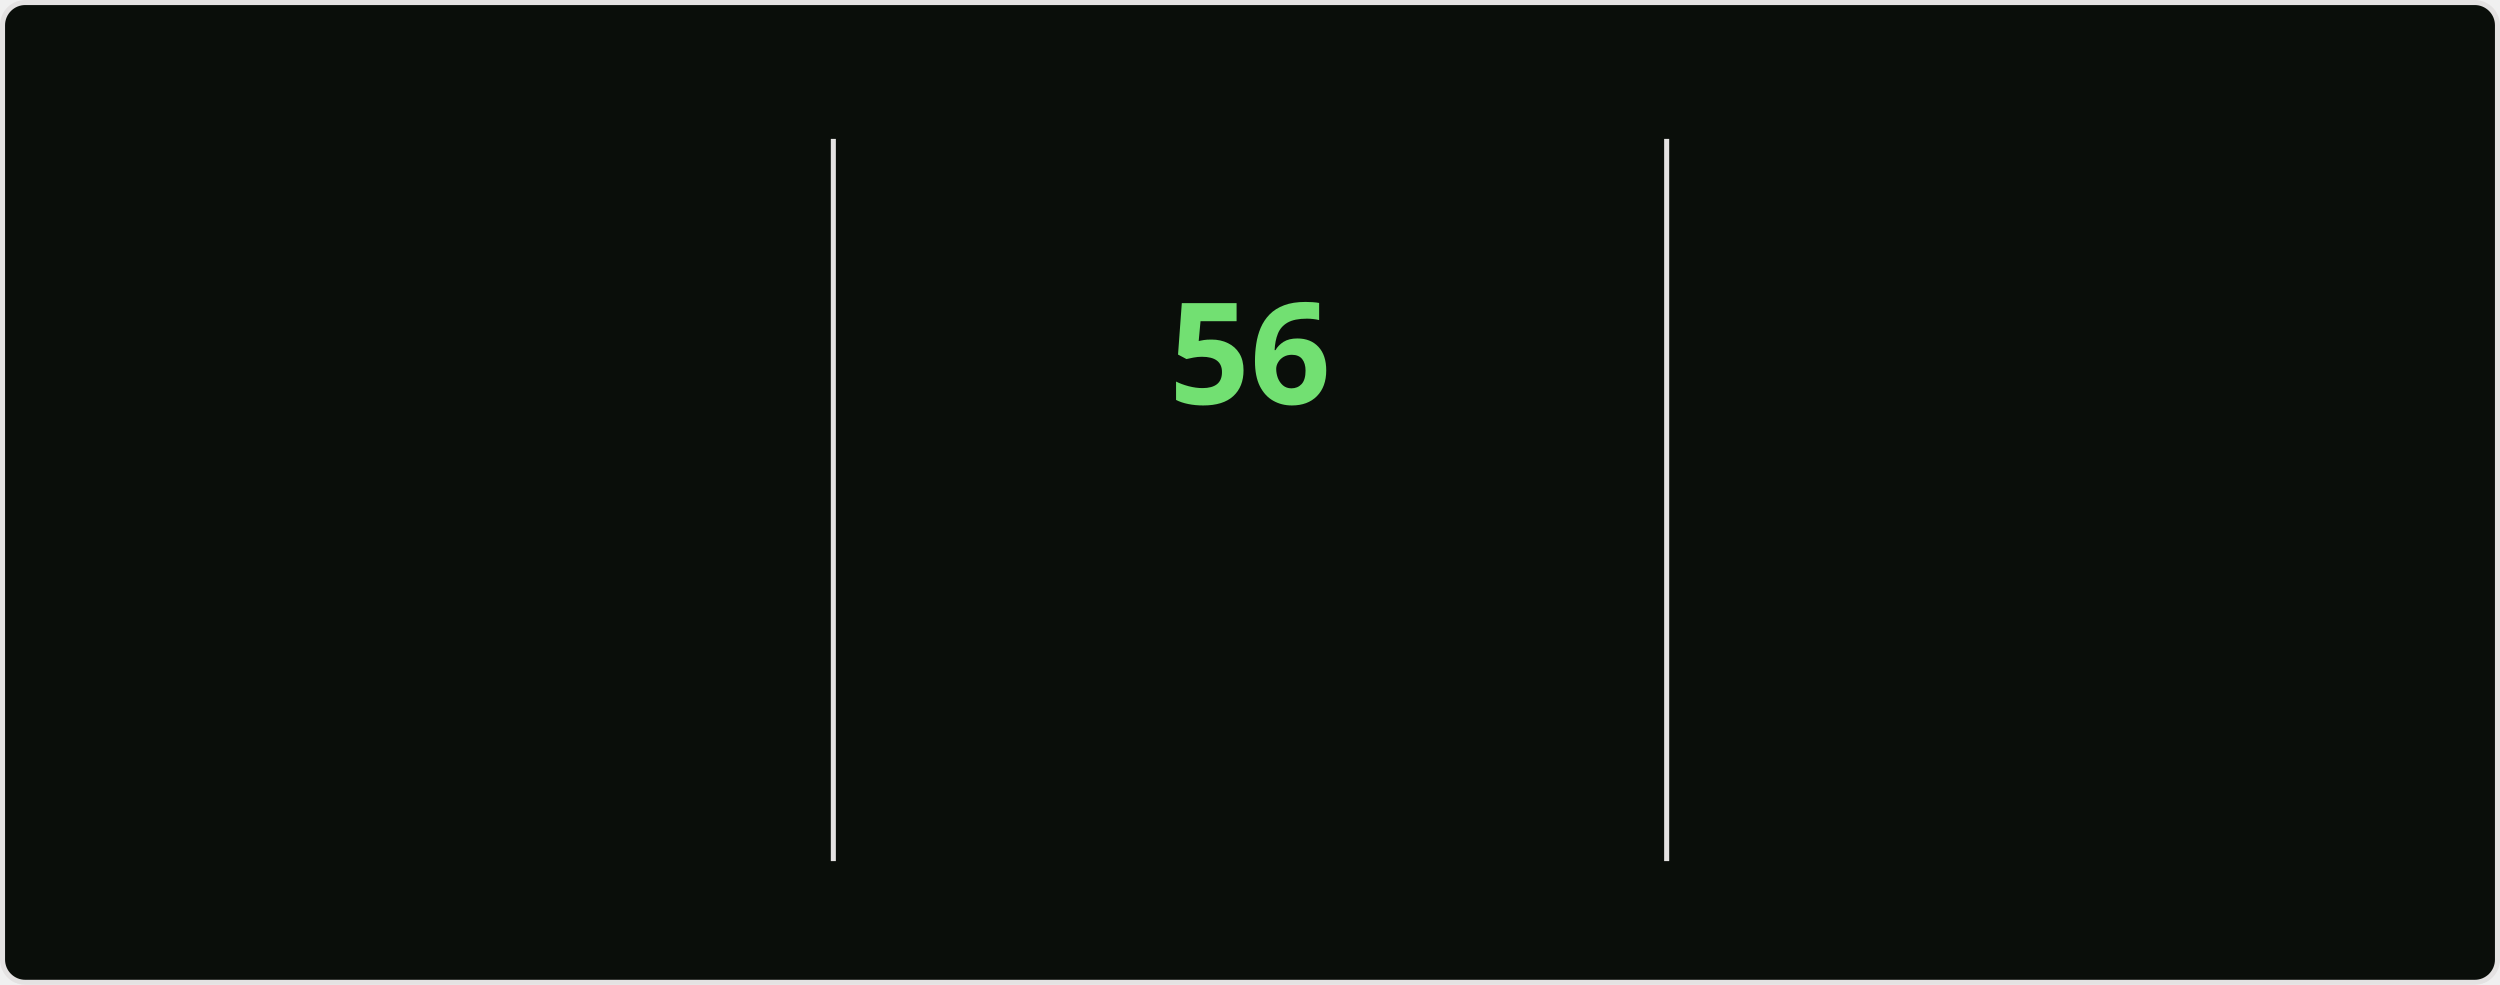
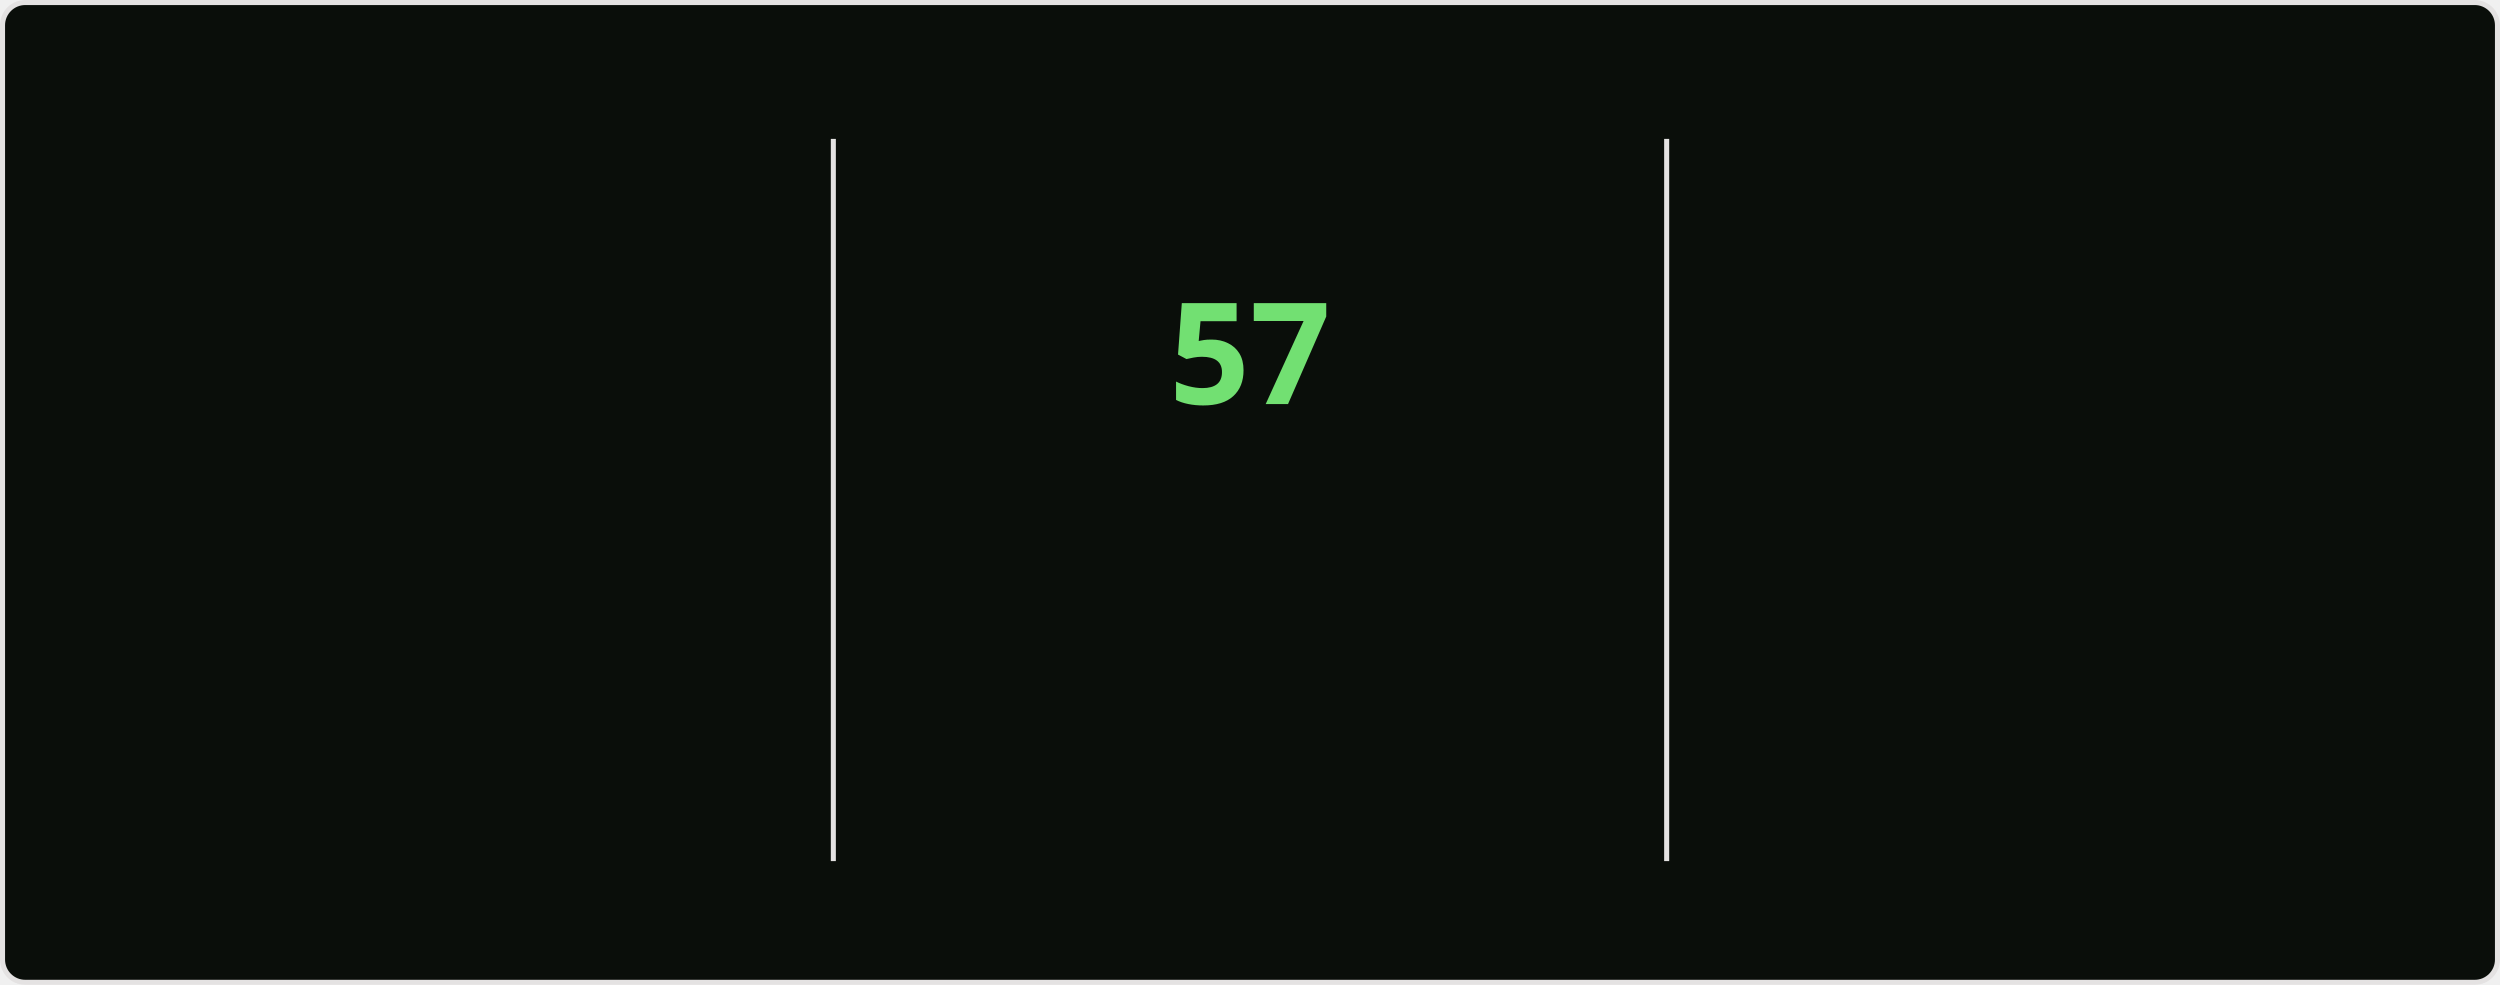
<svg xmlns="http://www.w3.org/2000/svg" style="isolation: isolate" viewBox="0 0 495 195" width="495px" height="195px" direction="ltr">
  <style>
    @keyframes currstreak {
      0% { font-size: 3px; opacity: 0.2; }
      80% { font-size: 34px; opacity: 1; }
      100% { font-size: 28px; opacity: 1; }
    }
    @keyframes fadein {
      0% { opacity: 0; }
      100% { opacity: 1; }
    }
    .big-number {
      font-family: "Segoe UI", Ubuntu, sans-serif;
      font-weight: 700;
      font-size: 28px;
      fill: #bfd5b5;
    }
    .label {
      font-family: "Segoe UI", Ubuntu, sans-serif;
      font-weight: 400;
      font-size: 14px;
      fill: #bfd5b5;
    }
    .range-text {
      font-family: "Segoe UI", Ubuntu, sans-serif;
      font-weight: 400;
      font-size: 12px;
      fill: #8db87a;
    }
    .current-streak-num {
      font-family: "Segoe UI", Ubuntu, sans-serif;
      font-weight: 700;
      font-size: 28px;
      fill: #72e072;
    }</style>
  <defs>
    <clipPath id="outer_rectangle">
      <rect width="495" height="195" rx="4.5" />
    </clipPath>
    <mask id="mask_out_ring_behind_fire">
      <rect width="495" height="195" fill="white" />
      <ellipse id="mask-ellipse" cx="247.5" cy="32" rx="13" ry="18" fill="black" />
    </mask>
  </defs>
  <g clip-path="url(#outer_rectangle)">
    <g style="isolation: isolate">
      <rect fill="#0a0e0a" rx="4.5" x="0.5" y="0.5" width="494" height="194" stroke="#e4e2e2" />
    </g>
    <g style="isolation: isolate">
      <line x1="165" y1="28" x2="165" y2="170" vector-effect="non-scaling-stroke" stroke-width="1" stroke="#e4e2e2" stroke-linejoin="miter" stroke-linecap="square" stroke-miterlimit="3" />
      <line x1="330" y1="28" x2="330" y2="170" vector-effect="non-scaling-stroke" stroke-width="1" stroke="#e4e2e2" stroke-linejoin="miter" stroke-linecap="square" stroke-miterlimit="3" />
    </g>
    <g style="isolation: isolate">
      <g transform="translate(82.5, 48)">
        <text x="0" y="32" stroke-width="0" text-anchor="middle" class="big-number" style="opacity: 0; animation: fadein 0.5s linear forwards 0.6s">
            4.3K
          </text>
      </g>
      <g transform="translate(82.5, 84)">
        <text x="0" y="32" stroke-width="0" text-anchor="middle" class="label" style="opacity: 0; animation: fadein 0.5s linear forwards 0.7s">
            Total Contributions
          </text>
      </g>
      <g transform="translate(82.5, 114)">
        <text x="0" y="32" stroke-width="0" text-anchor="middle" class="range-text" style="opacity: 0; animation: fadein 0.5s linear forwards 0.8s">
            Nov 9 - Present
          </text>
      </g>
    </g>
    <g style="isolation: isolate">
      <g mask="url(#mask_out_ring_behind_fire)">
        <circle cx="247.5" cy="71" r="40" fill="none" stroke="#bfd5b5" stroke-width="5" style="opacity: 0; animation: fadein 0.5s linear forwards 0.4s" />
      </g>
      <g transform="translate(247.5, 19.5)" stroke-opacity="0" style="opacity: 0; animation: fadein 0.5s linear forwards 0.6s">
        <path d="M -12 -0.5 L 15 -0.5 L 15 23.5 L -12 23.5 L -12 -0.5 Z" fill="none" />
        <path d="M 1.5 0.67 C 1.5 0.67 2.24 3.32 2.24 5.47 C 2.24 7.53 0.89 9.2 -1.17 9.2 C -3.23 9.2 -4.79 7.53 -4.79 5.47 L -4.76 5.11 C -6.78 7.51 -8 10.62 -8 13.99 C -8 18.41 -4.42 22 0 22 C 4.42 22 8 18.41 8 13.99 C 8 8.6 5.41 3.79 1.5 0.67 Z M -0.29 19 C -2.07 19 -3.51 17.6 -3.51 15.86 C -3.51 14.24 -2.46 13.1 -0.7 12.74 C 1.07 12.38 2.9 11.53 3.92 10.16 C 4.31 11.45 4.51 12.81 4.51 14.2 C 4.51 16.85 2.36 19 -0.29 19 Z" fill="#bfd5b5" stroke-opacity="0" />
      </g>
      <g transform="translate(247.5, 48)">
        <text x="0" y="32" stroke-width="0" text-anchor="middle" class="current-streak-num" style="animation: currstreak 0.6s linear forwards">
-             56
+             57
          </text>
      </g>
      <g transform="translate(247.5, 108)">
        <text x="0" y="32" stroke-width="0" text-anchor="middle" class="label" style="opacity: 0; animation: fadein 0.5s linear forwards 0.9s">
            Current Streak
          </text>
      </g>
      <g transform="translate(247.5, 145)">
        <text x="0" y="21" stroke-width="0" text-anchor="middle" class="range-text" style="opacity: 0; animation: fadein 0.5s linear forwards 0.9s">
-             Sep 16 - Nov 10
+             Sep 16 - Nov 11
          </text>
      </g>
    </g>
    <g style="isolation: isolate">
      <g transform="translate(412.5, 48)">
        <text x="0" y="32" stroke-width="0" text-anchor="middle" class="big-number" style="opacity: 0; animation: fadein 0.5s linear forwards 1.2s">
-             56
+             57
          </text>
      </g>
      <g transform="translate(412.5, 84)">
        <text x="0" y="32" stroke-width="0" text-anchor="middle" class="label" style="opacity: 0; animation: fadein 0.5s linear forwards 1.3s">
            Longest Streak
          </text>
      </g>
      <g transform="translate(412.5, 114)">
        <text x="0" y="32" stroke-width="0" text-anchor="middle" class="range-text" style="opacity: 0; animation: fadein 0.5s linear forwards 1.4s">
-             Sep 16 - Nov 10
+             Sep 16 - Nov 11
          </text>
      </g>
    </g>
  </g>
</svg>
